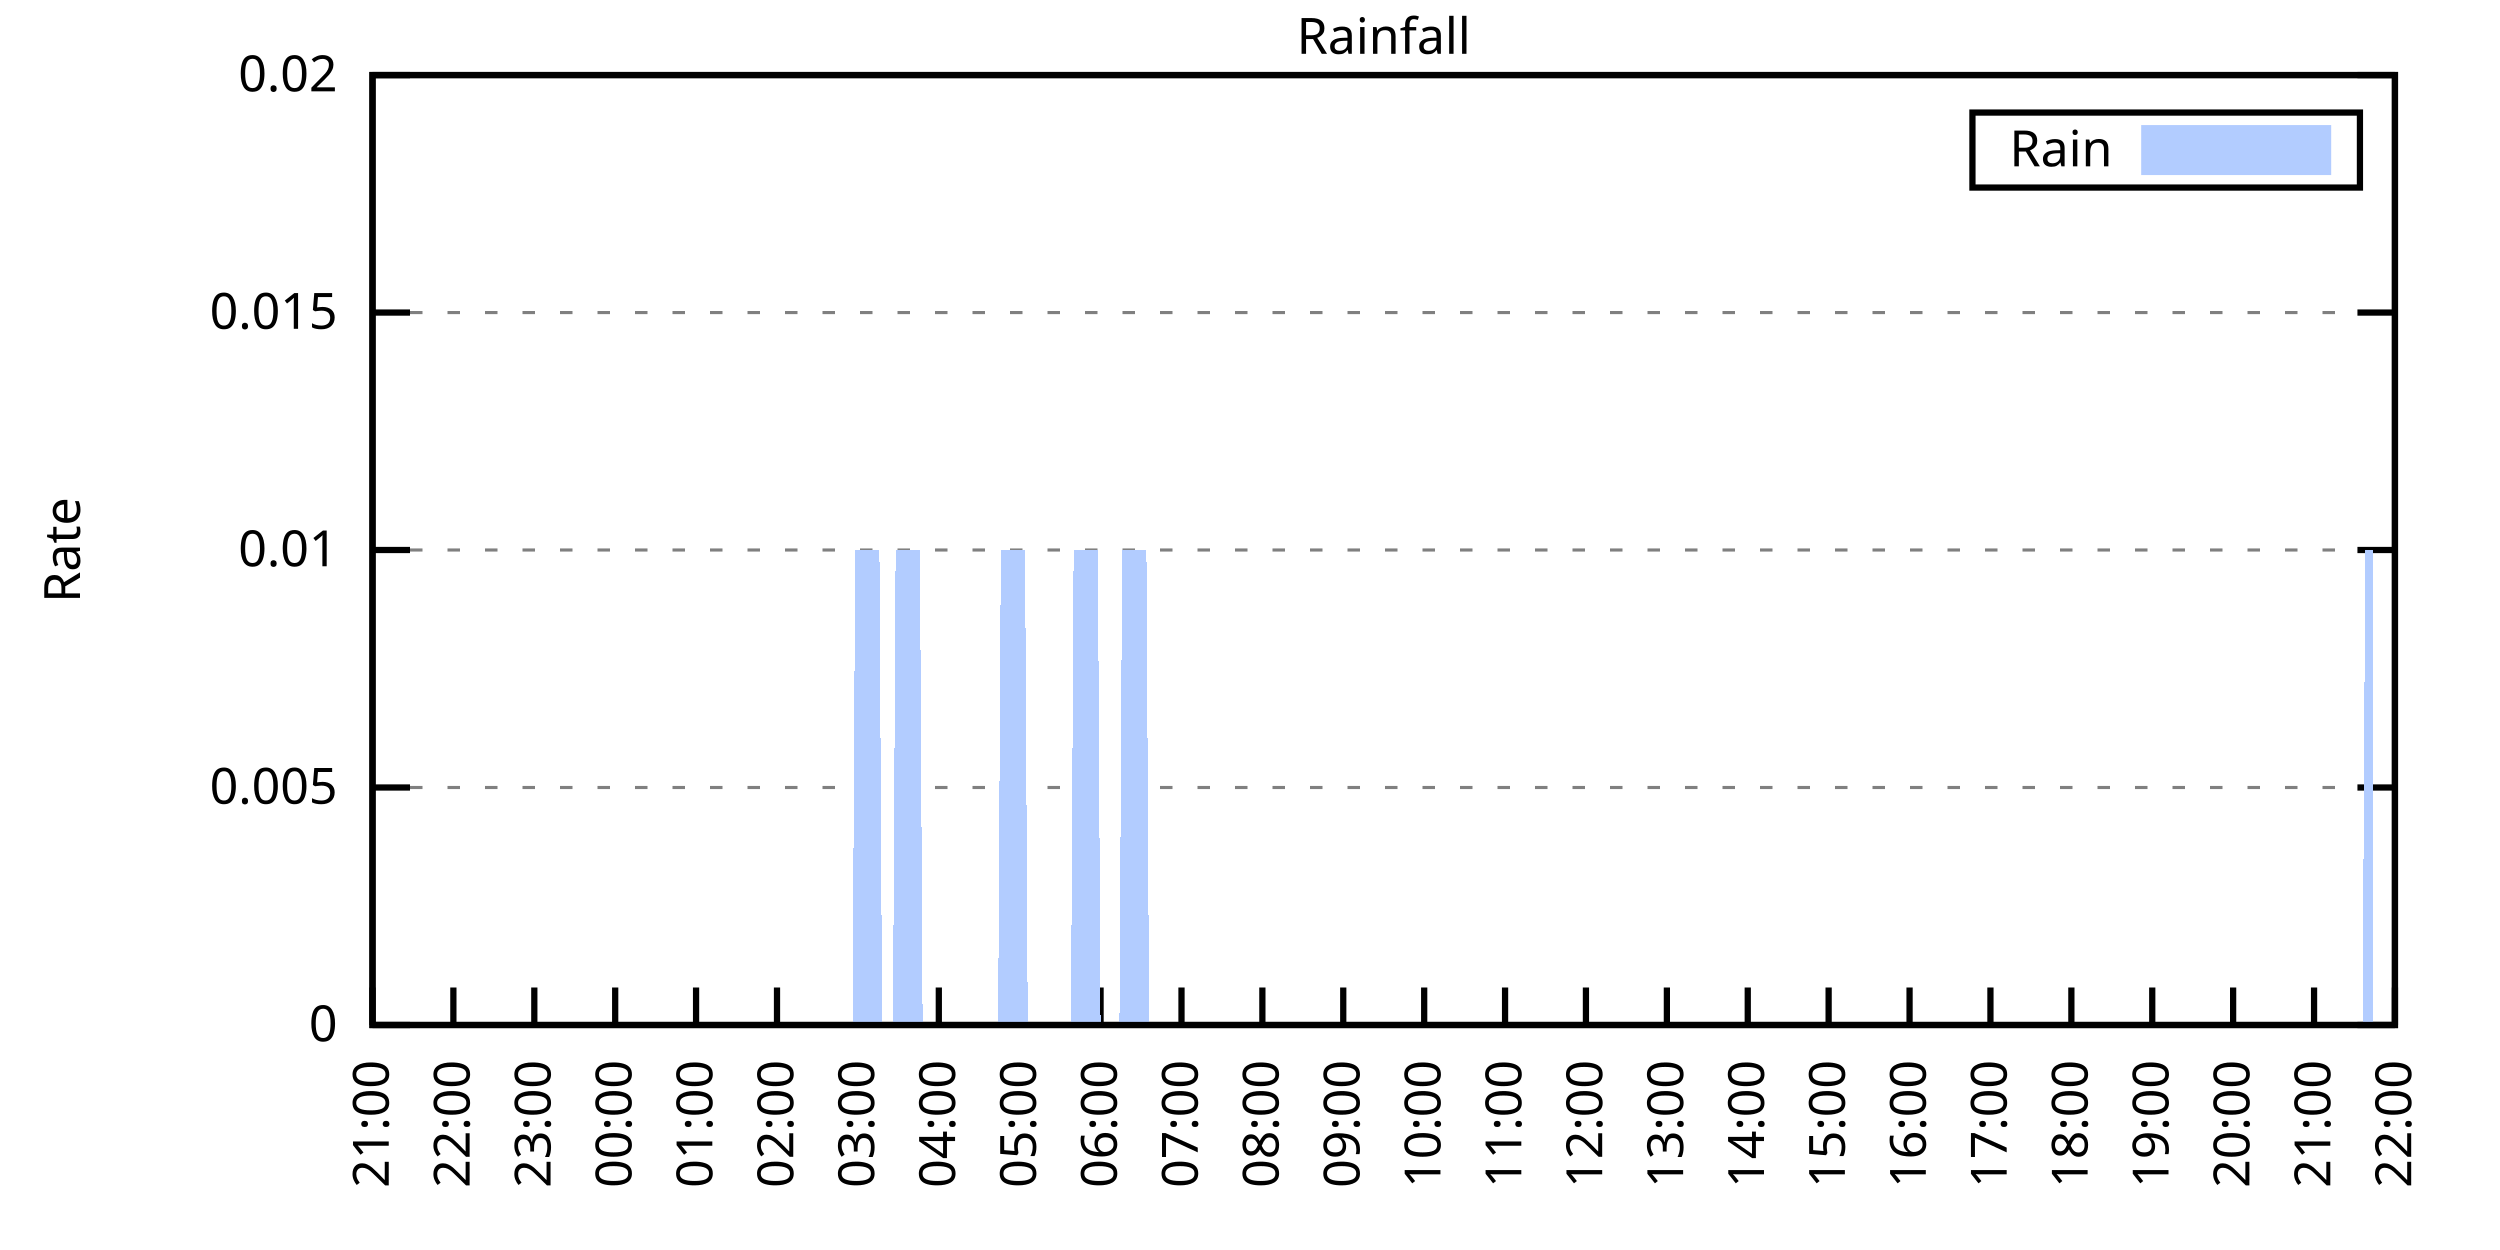
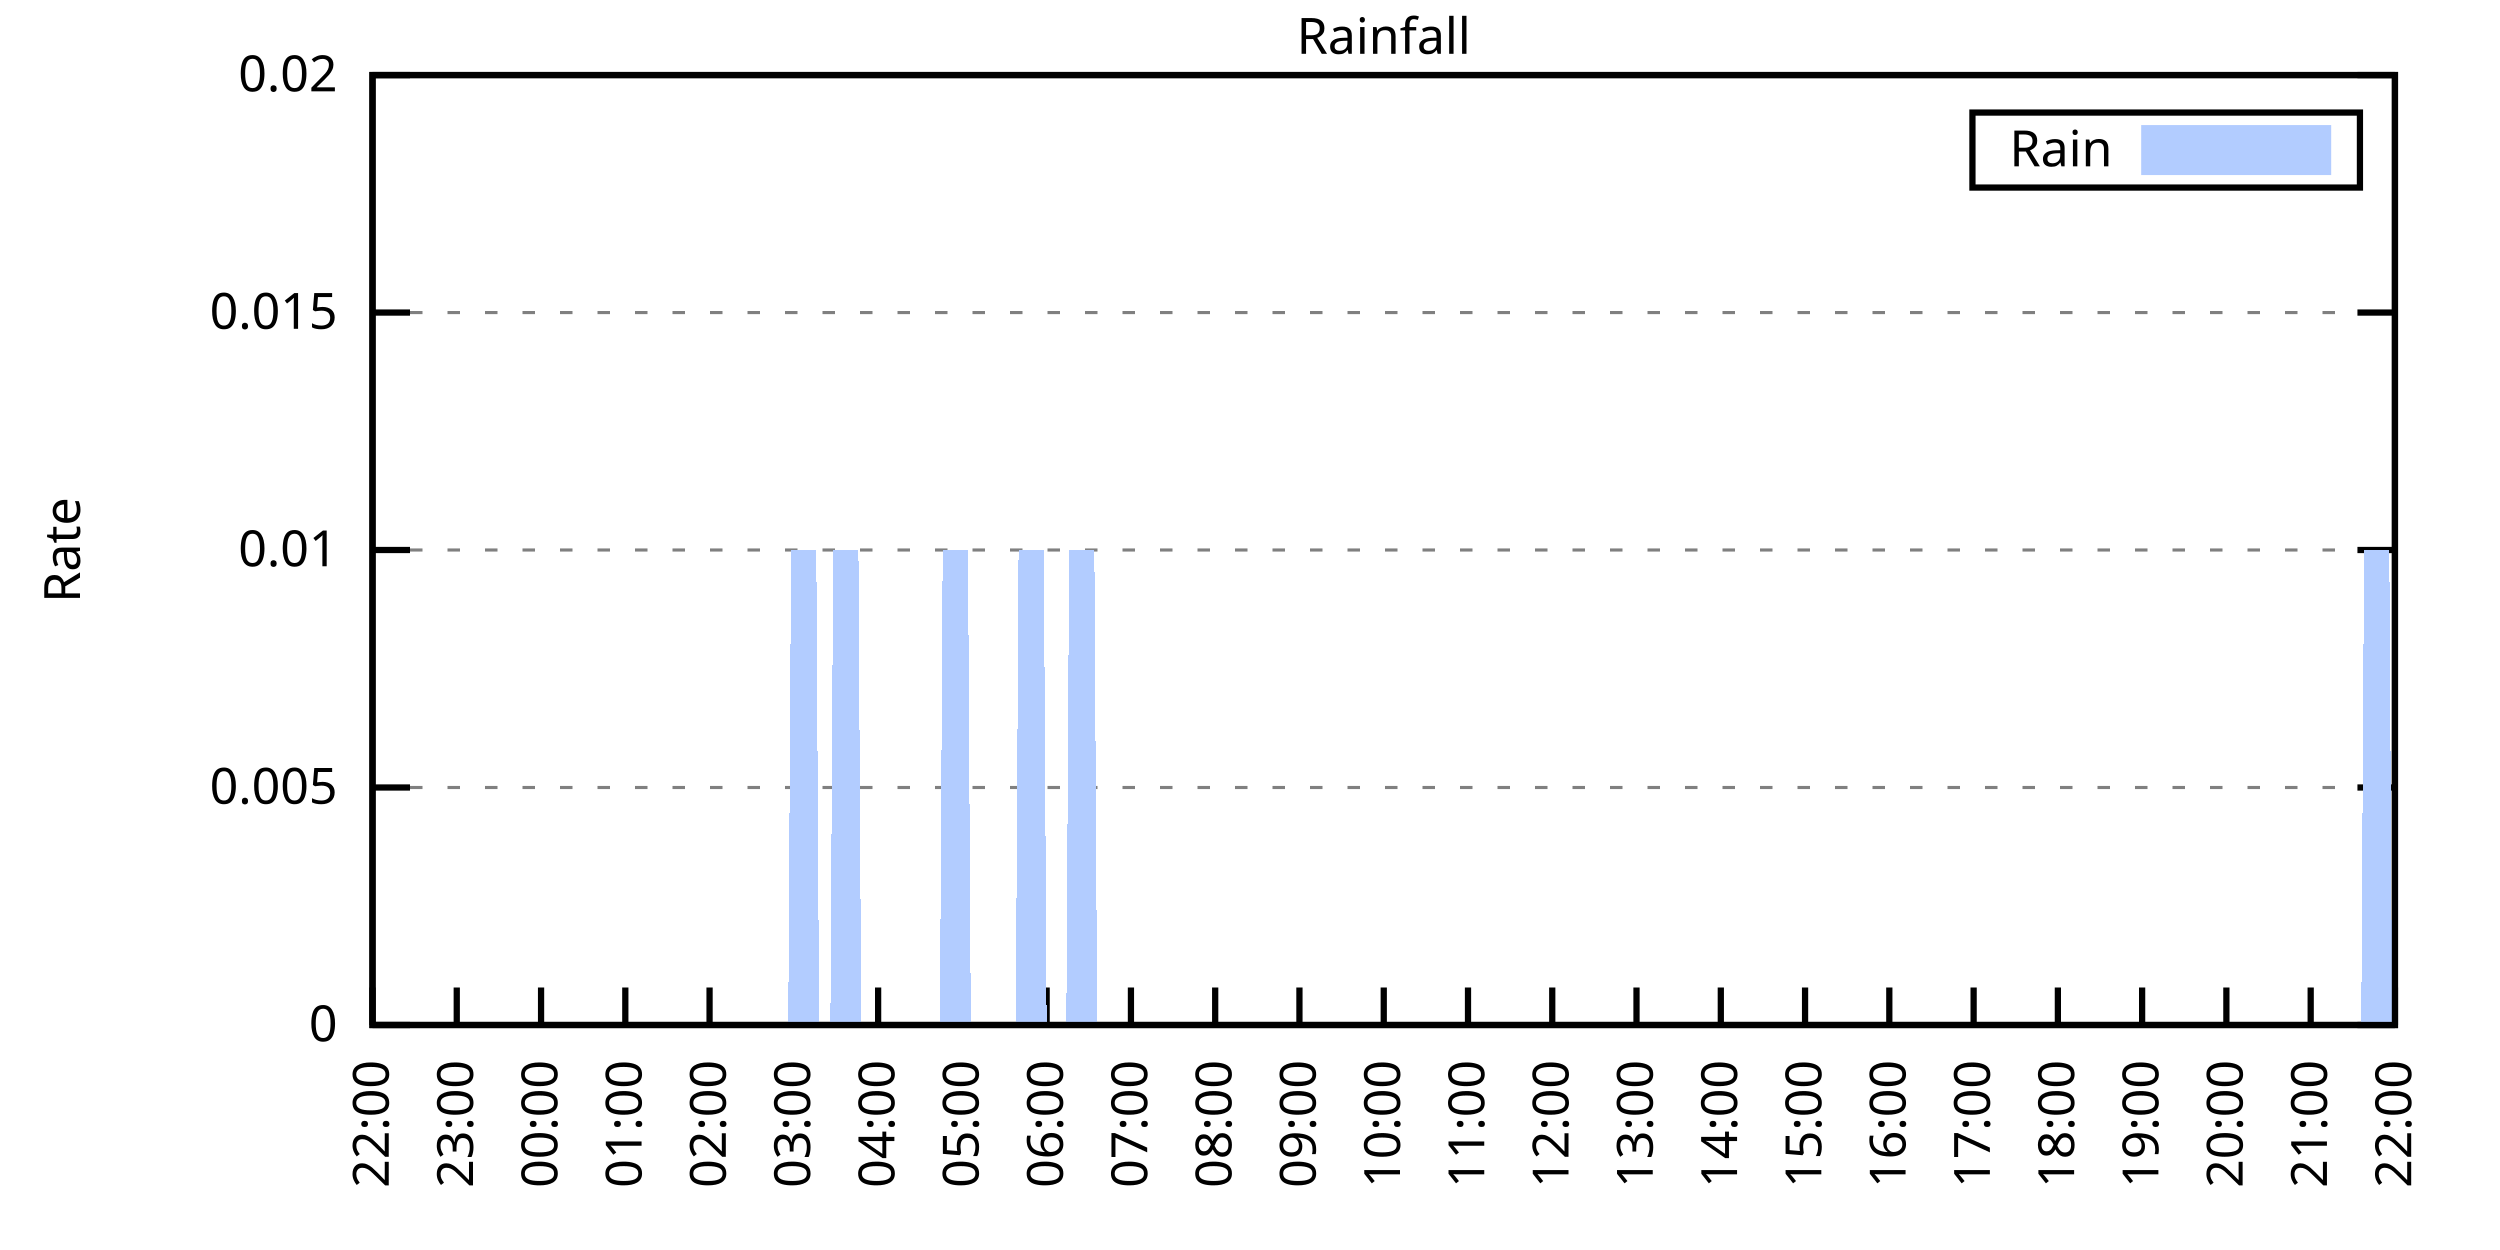
<svg xmlns="http://www.w3.org/2000/svg" xmlns:xlink="http://www.w3.org/1999/xlink" width="400" height="200" viewBox="0 0 400 200">
  <g id="gnuplot_canvas">
    <rect x="0" y="0" width="400" height="200" fill="none" />
    <defs>
      <circle id="gpDot" r="0.5" stroke-width="0.5" stroke="currentColor" />
      <path id="gpPt0" stroke-width="0.333" stroke="currentColor" d="M-1,0 h2 M0,-1 v2" />
      <path id="gpPt1" stroke-width="0.333" stroke="currentColor" d="M-1,-1 L1,1 M1,-1 L-1,1" />
      <path id="gpPt2" stroke-width="0.333" stroke="currentColor" d="M-1,0 L1,0 M0,-1 L0,1 M-1,-1 L1,1 M-1,1 L1,-1" />
      <rect id="gpPt3" stroke-width="0.333" stroke="currentColor" x="-1" y="-1" width="2" height="2" />
      <rect id="gpPt4" stroke-width="0.333" stroke="currentColor" fill="currentColor" x="-1" y="-1" width="2" height="2" />
      <circle id="gpPt5" stroke-width="0.333" stroke="currentColor" cx="0" cy="0" r="1" />
      <use xlink:href="#gpPt5" id="gpPt6" fill="currentColor" stroke="none" />
      <path id="gpPt7" stroke-width="0.333" stroke="currentColor" d="M0,-1.33 L-1.33,0.67 L1.33,0.67 z" />
      <use xlink:href="#gpPt7" id="gpPt8" fill="currentColor" stroke="none" />
      <use xlink:href="#gpPt7" id="gpPt9" stroke="currentColor" transform="rotate(180)" />
      <use xlink:href="#gpPt9" id="gpPt10" fill="currentColor" stroke="none" />
      <use xlink:href="#gpPt3" id="gpPt11" stroke="currentColor" transform="rotate(45)" />
      <use xlink:href="#gpPt11" id="gpPt12" fill="currentColor" stroke="none" />
      <path id="gpPt13" stroke-width="0.333" stroke="currentColor" d="M0,1.330 L1.265,0.411 L0.782,-1.067 L-0.782,-1.076 L-1.265,0.411 z" />
      <use xlink:href="#gpPt13" id="gpPt14" fill="currentColor" stroke="none" />
      <filter id="textbox" filterUnits="objectBoundingBox" x="0" y="0" height="1" width="1">
        <feFlood flood-color="white" flood-opacity="1" result="bgnd" />
        <feComposite in="SourceGraphic" in2="bgnd" operator="atop" />
      </filter>
      <filter id="greybox" filterUnits="objectBoundingBox" x="0" y="0" height="1" width="1">
        <feFlood flood-color="lightgrey" flood-opacity="1" result="grey" />
        <feComposite in="SourceGraphic" in2="grey" operator="atop" />
      </filter>
    </defs>
    <g fill="none" color="white" stroke="currentColor" stroke-width="1.00" stroke-linecap="butt" stroke-linejoin="miter">
</g>
    <g fill="none" color="black" stroke="currentColor" stroke-width="1.00" stroke-linecap="butt" stroke-linejoin="miter">
      <g stroke="none" shape-rendering="crispEdges">
        <polygon fill="rgb(255, 255, 255)" points="59.60,164.00 383.18,164.00 383.18,12.02 59.60,12.02 " />
      </g>
    </g>
    <g fill="none" color="black" stroke="currentColor" stroke-width="1.00" stroke-linecap="butt" stroke-linejoin="miter">
</g>
    <g fill="none" color="black" stroke="black" stroke-width="0.50" stroke-linecap="butt" stroke-linejoin="miter">
</g>
    <g fill="none" color="gray" stroke="currentColor" stroke-width="0.50" stroke-linecap="butt" stroke-linejoin="miter">
      <path stroke="gray" stroke-dasharray="2,4" class="gridline" d="M59.60,164.00 L383.19,164.00  " />
    </g>
    <g fill="none" color="gray" stroke="gray" stroke-width="1.00" stroke-linecap="butt" stroke-linejoin="miter">
</g>
    <g fill="none" color="black" stroke="currentColor" stroke-width="1.00" stroke-linecap="butt" stroke-linejoin="miter">
      <path stroke="black" d="M59.60,164.00 L65.60,164.00 M383.19,164.00 L377.19,164.00  " />
      <g transform="translate(54.00,166.60)" stroke="none" fill="black" font-family="Sans" font-size="8.00" text-anchor="end">
        <text>
          <tspan font-family="Sans"> 0</tspan>
        </text>
      </g>
    </g>
    <g fill="none" color="black" stroke="currentColor" stroke-width="1.00" stroke-linecap="butt" stroke-linejoin="miter">
</g>
    <g fill="none" color="black" stroke="black" stroke-width="0.50" stroke-linecap="butt" stroke-linejoin="miter">
</g>
    <g fill="none" color="gray" stroke="currentColor" stroke-width="0.50" stroke-linecap="butt" stroke-linejoin="miter">
      <path stroke="gray" stroke-dasharray="2,4" class="gridline" d="M59.60,126.00 L383.19,126.00  " />
    </g>
    <g fill="none" color="gray" stroke="gray" stroke-width="1.00" stroke-linecap="butt" stroke-linejoin="miter">
</g>
    <g fill="none" color="black" stroke="currentColor" stroke-width="1.00" stroke-linecap="butt" stroke-linejoin="miter">
      <path stroke="black" d="M59.60,126.00 L65.60,126.00 M383.19,126.00 L377.19,126.00  " />
      <g transform="translate(54.00,128.60)" stroke="none" fill="black" font-family="Sans" font-size="8.00" text-anchor="end">
        <text>
          <tspan font-family="Sans"> 0.005</tspan>
        </text>
      </g>
    </g>
    <g fill="none" color="black" stroke="currentColor" stroke-width="1.00" stroke-linecap="butt" stroke-linejoin="miter">
</g>
    <g fill="none" color="black" stroke="black" stroke-width="0.50" stroke-linecap="butt" stroke-linejoin="miter">
</g>
    <g fill="none" color="gray" stroke="currentColor" stroke-width="0.50" stroke-linecap="butt" stroke-linejoin="miter">
      <path stroke="gray" stroke-dasharray="2,4" class="gridline" d="M59.60,88.00 L383.19,88.00  " />
    </g>
    <g fill="none" color="gray" stroke="gray" stroke-width="1.00" stroke-linecap="butt" stroke-linejoin="miter">
</g>
    <g fill="none" color="black" stroke="currentColor" stroke-width="1.00" stroke-linecap="butt" stroke-linejoin="miter">
      <path stroke="black" d="M59.60,88.00 L65.60,88.00 M383.19,88.00 L377.19,88.00  " />
      <g transform="translate(54.00,90.60)" stroke="none" fill="black" font-family="Sans" font-size="8.00" text-anchor="end">
        <text>
          <tspan font-family="Sans"> 0.01</tspan>
        </text>
      </g>
    </g>
    <g fill="none" color="black" stroke="currentColor" stroke-width="1.00" stroke-linecap="butt" stroke-linejoin="miter">
</g>
    <g fill="none" color="black" stroke="black" stroke-width="0.50" stroke-linecap="butt" stroke-linejoin="miter">
</g>
    <g fill="none" color="gray" stroke="currentColor" stroke-width="0.50" stroke-linecap="butt" stroke-linejoin="miter">
      <path stroke="gray" stroke-dasharray="2,4" class="gridline" d="M59.60,50.01 L383.19,50.01  " />
    </g>
    <g fill="none" color="gray" stroke="gray" stroke-width="1.00" stroke-linecap="butt" stroke-linejoin="miter">
</g>
    <g fill="none" color="black" stroke="currentColor" stroke-width="1.00" stroke-linecap="butt" stroke-linejoin="miter">
      <path stroke="black" d="M59.60,50.01 L65.60,50.01 M383.19,50.01 L377.19,50.01  " />
      <g transform="translate(54.00,52.61)" stroke="none" fill="black" font-family="Sans" font-size="8.00" text-anchor="end">
        <text>
          <tspan font-family="Sans"> 0.015</tspan>
        </text>
      </g>
    </g>
    <g fill="none" color="black" stroke="currentColor" stroke-width="1.00" stroke-linecap="butt" stroke-linejoin="miter">
</g>
    <g fill="none" color="black" stroke="black" stroke-width="0.50" stroke-linecap="butt" stroke-linejoin="miter">
</g>
    <g fill="none" color="gray" stroke="currentColor" stroke-width="0.50" stroke-linecap="butt" stroke-linejoin="miter">
      <path stroke="gray" stroke-dasharray="2,4" class="gridline" d="M59.60,12.01 L383.19,12.01  " />
    </g>
    <g fill="none" color="gray" stroke="gray" stroke-width="1.00" stroke-linecap="butt" stroke-linejoin="miter">
</g>
    <g fill="none" color="black" stroke="currentColor" stroke-width="1.00" stroke-linecap="butt" stroke-linejoin="miter">
      <path stroke="black" d="M59.60,12.01 L65.60,12.01 M383.19,12.01 L377.19,12.01  " />
      <g transform="translate(54.00,14.61)" stroke="none" fill="black" font-family="Sans" font-size="8.00" text-anchor="end">
        <text>
          <tspan font-family="Sans"> 0.02</tspan>
        </text>
      </g>
    </g>
    <g fill="none" color="black" stroke="currentColor" stroke-width="1.00" stroke-linecap="butt" stroke-linejoin="miter">
      <path stroke="black" d="M59.60,164.00 L59.60,158.00  " />
      <g transform="translate(62.20,169.60) rotate(270.00)" stroke="none" fill="black" font-family="Sans" font-size="8.00" text-anchor="end">
        <text>
-           <tspan font-family="Sans">21:00</tspan>
-         </text>
-       </g>
-     </g>
-     <g fill="none" color="black" stroke="currentColor" stroke-width="1.00" stroke-linecap="butt" stroke-linejoin="miter">
-       <path stroke="black" d="M72.54,164.00 L72.54,158.00  " />
-       <g transform="translate(75.14,169.60) rotate(270.00)" stroke="none" fill="black" font-family="Sans" font-size="8.00" text-anchor="end">
-         <text>
          <tspan font-family="Sans">22:00</tspan>
        </text>
      </g>
    </g>
    <g fill="none" color="black" stroke="currentColor" stroke-width="1.00" stroke-linecap="butt" stroke-linejoin="miter">
-       <path stroke="black" d="M85.49,164.00 L85.49,158.00  " />
-       <g transform="translate(88.09,169.60) rotate(270.00)" stroke="none" fill="black" font-family="Sans" font-size="8.00" text-anchor="end">
+       <path stroke="black" d="M73.08,164.00 L73.08,158.00  " />
+       <g transform="translate(75.68,169.60) rotate(270.00)" stroke="none" fill="black" font-family="Sans" font-size="8.00" text-anchor="end">
        <text>
          <tspan font-family="Sans">23:00</tspan>
        </text>
      </g>
    </g>
    <g fill="none" color="black" stroke="currentColor" stroke-width="1.00" stroke-linecap="butt" stroke-linejoin="miter">
-       <path stroke="black" d="M98.43,164.00 L98.43,158.00  " />
-       <g transform="translate(101.03,169.60) rotate(270.00)" stroke="none" fill="black" font-family="Sans" font-size="8.00" text-anchor="end">
+       <path stroke="black" d="M86.57,164.00 L86.57,158.00  " />
+       <g transform="translate(89.17,169.60) rotate(270.00)" stroke="none" fill="black" font-family="Sans" font-size="8.00" text-anchor="end">
        <text>
          <tspan font-family="Sans">00:00</tspan>
        </text>
      </g>
    </g>
    <g fill="none" color="black" stroke="currentColor" stroke-width="1.00" stroke-linecap="butt" stroke-linejoin="miter">
-       <path stroke="black" d="M111.37,164.00 L111.37,158.00  " />
-       <g transform="translate(113.97,169.60) rotate(270.00)" stroke="none" fill="black" font-family="Sans" font-size="8.00" text-anchor="end">
+       <path stroke="black" d="M100.05,164.00 L100.05,158.00  " />
+       <g transform="translate(102.65,169.60) rotate(270.00)" stroke="none" fill="black" font-family="Sans" font-size="8.00" text-anchor="end">
        <text>
          <tspan font-family="Sans">01:00</tspan>
        </text>
      </g>
    </g>
    <g fill="none" color="black" stroke="currentColor" stroke-width="1.00" stroke-linecap="butt" stroke-linejoin="miter">
-       <path stroke="black" d="M124.32,164.00 L124.32,158.00  " />
-       <g transform="translate(126.92,169.60) rotate(270.00)" stroke="none" fill="black" font-family="Sans" font-size="8.00" text-anchor="end">
+       <path stroke="black" d="M113.53,164.00 L113.53,158.00  " />
+       <g transform="translate(116.13,169.60) rotate(270.00)" stroke="none" fill="black" font-family="Sans" font-size="8.00" text-anchor="end">
        <text>
          <tspan font-family="Sans">02:00</tspan>
        </text>
      </g>
    </g>
    <g fill="none" color="black" stroke="currentColor" stroke-width="1.00" stroke-linecap="butt" stroke-linejoin="miter">
-       <path stroke="black" d="M137.26,164.00 L137.26,158.00  " />
-       <g transform="translate(139.86,169.60) rotate(270.00)" stroke="none" fill="black" font-family="Sans" font-size="8.00" text-anchor="end">
+       <path stroke="black" d="M127.01,164.00 L127.01,158.00  " />
+       <g transform="translate(129.61,169.60) rotate(270.00)" stroke="none" fill="black" font-family="Sans" font-size="8.00" text-anchor="end">
        <text>
          <tspan font-family="Sans">03:00</tspan>
        </text>
      </g>
    </g>
    <g fill="none" color="black" stroke="currentColor" stroke-width="1.00" stroke-linecap="butt" stroke-linejoin="miter">
-       <path stroke="black" d="M150.21,164.00 L150.21,158.00  " />
-       <g transform="translate(152.81,169.60) rotate(270.00)" stroke="none" fill="black" font-family="Sans" font-size="8.00" text-anchor="end">
+       <path stroke="black" d="M140.50,164.00 L140.50,158.00  " />
+       <g transform="translate(143.10,169.60) rotate(270.00)" stroke="none" fill="black" font-family="Sans" font-size="8.00" text-anchor="end">
        <text>
          <tspan font-family="Sans">04:00</tspan>
        </text>
      </g>
    </g>
    <g fill="none" color="black" stroke="currentColor" stroke-width="1.00" stroke-linecap="butt" stroke-linejoin="miter">
-       <path stroke="black" d="M163.15,164.00 L163.15,158.00  " />
-       <g transform="translate(165.75,169.60) rotate(270.00)" stroke="none" fill="black" font-family="Sans" font-size="8.00" text-anchor="end">
+       <path stroke="black" d="M153.98,164.00 L153.98,158.00  " />
+       <g transform="translate(156.58,169.60) rotate(270.00)" stroke="none" fill="black" font-family="Sans" font-size="8.00" text-anchor="end">
        <text>
          <tspan font-family="Sans">05:00</tspan>
        </text>
      </g>
    </g>
    <g fill="none" color="black" stroke="currentColor" stroke-width="1.00" stroke-linecap="butt" stroke-linejoin="miter">
-       <path stroke="black" d="M176.09,164.00 L176.09,158.00  " />
-       <g transform="translate(178.69,169.60) rotate(270.00)" stroke="none" fill="black" font-family="Sans" font-size="8.00" text-anchor="end">
+       <path stroke="black" d="M167.46,164.00 L167.46,158.00  " />
+       <g transform="translate(170.06,169.60) rotate(270.00)" stroke="none" fill="black" font-family="Sans" font-size="8.00" text-anchor="end">
        <text>
          <tspan font-family="Sans">06:00</tspan>
        </text>
      </g>
    </g>
    <g fill="none" color="black" stroke="currentColor" stroke-width="1.00" stroke-linecap="butt" stroke-linejoin="miter">
-       <path stroke="black" d="M189.04,164.00 L189.04,158.00  " />
-       <g transform="translate(191.64,169.60) rotate(270.00)" stroke="none" fill="black" font-family="Sans" font-size="8.00" text-anchor="end">
+       <path stroke="black" d="M180.95,164.00 L180.95,158.00  " />
+       <g transform="translate(183.55,169.60) rotate(270.00)" stroke="none" fill="black" font-family="Sans" font-size="8.00" text-anchor="end">
        <text>
          <tspan font-family="Sans">07:00</tspan>
        </text>
      </g>
    </g>
    <g fill="none" color="black" stroke="currentColor" stroke-width="1.00" stroke-linecap="butt" stroke-linejoin="miter">
-       <path stroke="black" d="M201.98,164.00 L201.98,158.00  " />
-       <g transform="translate(204.58,169.60) rotate(270.00)" stroke="none" fill="black" font-family="Sans" font-size="8.00" text-anchor="end">
+       <path stroke="black" d="M194.43,164.00 L194.43,158.00  " />
+       <g transform="translate(197.03,169.60) rotate(270.00)" stroke="none" fill="black" font-family="Sans" font-size="8.00" text-anchor="end">
        <text>
          <tspan font-family="Sans">08:00</tspan>
        </text>
      </g>
    </g>
    <g fill="none" color="black" stroke="currentColor" stroke-width="1.00" stroke-linecap="butt" stroke-linejoin="miter">
-       <path stroke="black" d="M214.92,164.00 L214.92,158.00  " />
-       <g transform="translate(217.52,169.60) rotate(270.00)" stroke="none" fill="black" font-family="Sans" font-size="8.00" text-anchor="end">
+       <path stroke="black" d="M207.91,164.00 L207.91,158.00  " />
+       <g transform="translate(210.51,169.60) rotate(270.00)" stroke="none" fill="black" font-family="Sans" font-size="8.00" text-anchor="end">
        <text>
          <tspan font-family="Sans">09:00</tspan>
        </text>
      </g>
    </g>
    <g fill="none" color="black" stroke="currentColor" stroke-width="1.00" stroke-linecap="butt" stroke-linejoin="miter">
-       <path stroke="black" d="M227.87,164.00 L227.87,158.00  " />
-       <g transform="translate(230.47,169.60) rotate(270.00)" stroke="none" fill="black" font-family="Sans" font-size="8.00" text-anchor="end">
+       <path stroke="black" d="M221.40,164.00 L221.40,158.00  " />
+       <g transform="translate(224.00,169.60) rotate(270.00)" stroke="none" fill="black" font-family="Sans" font-size="8.00" text-anchor="end">
        <text>
          <tspan font-family="Sans">10:00</tspan>
        </text>
      </g>
    </g>
    <g fill="none" color="black" stroke="currentColor" stroke-width="1.00" stroke-linecap="butt" stroke-linejoin="miter">
-       <path stroke="black" d="M240.81,164.00 L240.81,158.00  " />
-       <g transform="translate(243.41,169.60) rotate(270.00)" stroke="none" fill="black" font-family="Sans" font-size="8.00" text-anchor="end">
+       <path stroke="black" d="M234.88,164.00 L234.88,158.00  " />
+       <g transform="translate(237.48,169.60) rotate(270.00)" stroke="none" fill="black" font-family="Sans" font-size="8.00" text-anchor="end">
        <text>
          <tspan font-family="Sans">11:00</tspan>
        </text>
      </g>
    </g>
    <g fill="none" color="black" stroke="currentColor" stroke-width="1.00" stroke-linecap="butt" stroke-linejoin="miter">
-       <path stroke="black" d="M253.75,164.00 L253.75,158.00  " />
-       <g transform="translate(256.35,169.60) rotate(270.00)" stroke="none" fill="black" font-family="Sans" font-size="8.00" text-anchor="end">
+       <path stroke="black" d="M248.36,164.00 L248.36,158.00  " />
+       <g transform="translate(250.96,169.60) rotate(270.00)" stroke="none" fill="black" font-family="Sans" font-size="8.00" text-anchor="end">
        <text>
          <tspan font-family="Sans">12:00</tspan>
        </text>
      </g>
    </g>
    <g fill="none" color="black" stroke="currentColor" stroke-width="1.00" stroke-linecap="butt" stroke-linejoin="miter">
-       <path stroke="black" d="M266.70,164.00 L266.70,158.00  " />
-       <g transform="translate(269.30,169.60) rotate(270.00)" stroke="none" fill="black" font-family="Sans" font-size="8.00" text-anchor="end">
+       <path stroke="black" d="M261.84,164.00 L261.84,158.00  " />
+       <g transform="translate(264.44,169.60) rotate(270.00)" stroke="none" fill="black" font-family="Sans" font-size="8.00" text-anchor="end">
        <text>
          <tspan font-family="Sans">13:00</tspan>
        </text>
      </g>
    </g>
    <g fill="none" color="black" stroke="currentColor" stroke-width="1.00" stroke-linecap="butt" stroke-linejoin="miter">
-       <path stroke="black" d="M279.64,164.00 L279.64,158.00  " />
-       <g transform="translate(282.24,169.60) rotate(270.00)" stroke="none" fill="black" font-family="Sans" font-size="8.00" text-anchor="end">
+       <path stroke="black" d="M275.33,164.00 L275.33,158.00  " />
+       <g transform="translate(277.93,169.60) rotate(270.00)" stroke="none" fill="black" font-family="Sans" font-size="8.00" text-anchor="end">
        <text>
          <tspan font-family="Sans">14:00</tspan>
        </text>
      </g>
    </g>
    <g fill="none" color="black" stroke="currentColor" stroke-width="1.00" stroke-linecap="butt" stroke-linejoin="miter">
-       <path stroke="black" d="M292.58,164.00 L292.58,158.00  " />
-       <g transform="translate(295.18,169.60) rotate(270.00)" stroke="none" fill="black" font-family="Sans" font-size="8.00" text-anchor="end">
+       <path stroke="black" d="M288.81,164.00 L288.81,158.00  " />
+       <g transform="translate(291.41,169.60) rotate(270.00)" stroke="none" fill="black" font-family="Sans" font-size="8.00" text-anchor="end">
        <text>
          <tspan font-family="Sans">15:00</tspan>
        </text>
      </g>
    </g>
    <g fill="none" color="black" stroke="currentColor" stroke-width="1.00" stroke-linecap="butt" stroke-linejoin="miter">
-       <path stroke="black" d="M305.53,164.00 L305.53,158.00  " />
-       <g transform="translate(308.13,169.60) rotate(270.00)" stroke="none" fill="black" font-family="Sans" font-size="8.00" text-anchor="end">
+       <path stroke="black" d="M302.29,164.00 L302.29,158.00  " />
+       <g transform="translate(304.89,169.60) rotate(270.00)" stroke="none" fill="black" font-family="Sans" font-size="8.00" text-anchor="end">
        <text>
          <tspan font-family="Sans">16:00</tspan>
        </text>
      </g>
    </g>
    <g fill="none" color="black" stroke="currentColor" stroke-width="1.00" stroke-linecap="butt" stroke-linejoin="miter">
-       <path stroke="black" d="M318.47,164.00 L318.47,158.00  " />
-       <g transform="translate(321.07,169.60) rotate(270.00)" stroke="none" fill="black" font-family="Sans" font-size="8.00" text-anchor="end">
+       <path stroke="black" d="M315.78,164.00 L315.78,158.00  " />
+       <g transform="translate(318.38,169.60) rotate(270.00)" stroke="none" fill="black" font-family="Sans" font-size="8.00" text-anchor="end">
        <text>
          <tspan font-family="Sans">17:00</tspan>
        </text>
      </g>
    </g>
    <g fill="none" color="black" stroke="currentColor" stroke-width="1.00" stroke-linecap="butt" stroke-linejoin="miter">
-       <path stroke="black" d="M331.42,164.00 L331.42,158.00  " />
-       <g transform="translate(334.02,169.60) rotate(270.00)" stroke="none" fill="black" font-family="Sans" font-size="8.00" text-anchor="end">
+       <path stroke="black" d="M329.26,164.00 L329.26,158.00  " />
+       <g transform="translate(331.86,169.60) rotate(270.00)" stroke="none" fill="black" font-family="Sans" font-size="8.00" text-anchor="end">
        <text>
          <tspan font-family="Sans">18:00</tspan>
        </text>
      </g>
    </g>
    <g fill="none" color="black" stroke="currentColor" stroke-width="1.00" stroke-linecap="butt" stroke-linejoin="miter">
-       <path stroke="black" d="M344.36,164.00 L344.36,158.00  " />
-       <g transform="translate(346.96,169.60) rotate(270.00)" stroke="none" fill="black" font-family="Sans" font-size="8.00" text-anchor="end">
+       <path stroke="black" d="M342.74,164.00 L342.74,158.00  " />
+       <g transform="translate(345.34,169.60) rotate(270.00)" stroke="none" fill="black" font-family="Sans" font-size="8.00" text-anchor="end">
        <text>
          <tspan font-family="Sans">19:00</tspan>
        </text>
      </g>
    </g>
    <g fill="none" color="black" stroke="currentColor" stroke-width="1.00" stroke-linecap="butt" stroke-linejoin="miter">
-       <path stroke="black" d="M357.30,164.00 L357.30,158.00  " />
-       <g transform="translate(359.90,169.60) rotate(270.00)" stroke="none" fill="black" font-family="Sans" font-size="8.00" text-anchor="end">
+       <path stroke="black" d="M356.22,164.00 L356.22,158.00  " />
+       <g transform="translate(358.82,169.60) rotate(270.00)" stroke="none" fill="black" font-family="Sans" font-size="8.00" text-anchor="end">
        <text>
          <tspan font-family="Sans">20:00</tspan>
        </text>
      </g>
    </g>
    <g fill="none" color="black" stroke="currentColor" stroke-width="1.00" stroke-linecap="butt" stroke-linejoin="miter">
-       <path stroke="black" d="M370.25,164.00 L370.25,158.00  " />
-       <g transform="translate(372.85,169.60) rotate(270.00)" stroke="none" fill="black" font-family="Sans" font-size="8.00" text-anchor="end">
+       <path stroke="black" d="M369.71,164.00 L369.71,158.00  " />
+       <g transform="translate(372.31,169.60) rotate(270.00)" stroke="none" fill="black" font-family="Sans" font-size="8.00" text-anchor="end">
        <text>
          <tspan font-family="Sans">21:00</tspan>
        </text>
      </g>
    </g>
    <g fill="none" color="black" stroke="currentColor" stroke-width="1.00" stroke-linecap="butt" stroke-linejoin="miter">
      <path stroke="black" d="M383.19,164.00 L383.19,158.00  " />
      <g transform="translate(385.79,169.60) rotate(270.00)" stroke="none" fill="black" font-family="Sans" font-size="8.00" text-anchor="end">
        <text>
          <tspan font-family="Sans">22:00</tspan>
        </text>
      </g>
    </g>
    <g fill="none" color="black" stroke="currentColor" stroke-width="1.00" stroke-linecap="butt" stroke-linejoin="miter">
</g>
    <g fill="none" color="black" stroke="currentColor" stroke-width="1.00" stroke-linecap="butt" stroke-linejoin="miter">
      <path stroke="black" d="M59.60,12.01 L59.60,164.00 L383.19,164.00 L383.19,12.01 L59.60,12.01 Z  " />
    </g>
    <g fill="none" color="black" stroke="currentColor" stroke-width="1.00" stroke-linecap="butt" stroke-linejoin="miter">
</g>
    <g fill="none" color="black" stroke="currentColor" stroke-width="1.00" stroke-linecap="butt" stroke-linejoin="miter">
      <path stroke="black" d="M315.59,30.01 L315.59,18.01 L377.59,18.01 L377.59,30.01 L315.59,30.01 Z  " />
    </g>
    <g id="Rainfall_plot_1">
      <g fill="none" color="white" stroke="black" stroke-width="2.00" stroke-linecap="butt" stroke-linejoin="miter">
</g>
      <g fill="none" color="black" stroke="currentColor" stroke-width="2.00" stroke-linecap="butt" stroke-linejoin="miter">
        <g transform="translate(337.99,26.61)" stroke="none" fill="black" font-family="Sans" font-size="8.00" text-anchor="end">
          <text>
            <tspan font-family="Sans">Rain</tspan>
          </text>
        </g>
      </g>
      <g fill="none" color="black" stroke="currentColor" stroke-width="2.00" stroke-linecap="butt" stroke-linejoin="miter">
        <g stroke="none" shape-rendering="crispEdges">
          <polygon fill="rgb(178, 204, 255)" points="343.59,27.01 371.99,27.01 371.99,21.01 343.59,21.01 " />
        </g>
        <path stroke="rgb(178, 204, 255)" d="M343.59,27.01 L371.99,27.01 L371.99,21.01 L343.59,21.01 L343.59,27.01 Z  " />
      </g>
      <g fill="none" color="black" stroke="currentColor" stroke-width="2.00" stroke-linecap="butt" stroke-linejoin="miter">
        <g stroke="none" shape-rendering="crispEdges">
-           <polygon fill="rgb(178, 204, 255)" points="69.52,164.00 69.95,164.00 70.39,164.00 70.82,164.00 71.25,164.00 71.68,164.00 72.11,164.00 72.54,164.00 72.98,164.00 73.41,164.00 73.84,164.00 74.27,164.00 74.70,164.00 75.13,164.00 75.56,164.00 76.00,164.00 76.43,164.00 76.86,164.00 77.29,164.00 77.72,164.00 78.15,164.00 78.58,164.00 79.02,164.00 79.45,164.00 79.88,164.00 80.31,164.00 80.74,164.00 81.17,164.00 81.60,164.00 82.04,164.00 82.47,164.00 82.90,164.00 83.33,164.00 83.76,164.00 84.19,164.00 84.62,164.00 85.06,164.00 85.49,164.00 85.92,164.00 86.35,164.00 86.78,164.00 87.21,164.00 87.64,164.00 88.08,164.00 88.51,164.00 88.94,164.00 89.37,164.00 89.80,164.00 90.23,164.00 90.66,164.00 91.10,164.00 91.53,164.00 91.96,164.00 92.39,164.00 92.82,164.00 93.25,164.00 93.68,164.00 94.12,164.00 94.55,164.00 94.98,164.00 95.41,164.00 95.84,164.00 96.27,164.00 96.70,164.00 97.14,164.00 97.57,164.00 98.00,164.00 98.43,164.00 98.86,164.00 99.29,164.00 99.73,164.00 100.16,164.00 100.59,164.00 101.02,164.00 101.45,164.00 101.88,164.00 102.31,164.00 102.75,164.00 103.18,164.00 103.61,164.00 104.04,164.00 104.47,164.00 104.90,164.00 105.33,164.00 105.77,164.00 106.20,164.00 106.63,164.00 107.06,164.00 107.49,164.00 107.92,164.00 108.35,164.00 108.79,164.00 109.22,164.00 109.65,164.00 110.08,164.00 110.51,164.00 110.94,164.00 111.37,164.00 111.81,164.00 112.24,164.00 112.67,164.00 113.10,164.00 113.53,164.00 113.96,164.00 114.39,164.00 114.83,164.00 115.26,164.00 115.69,164.00 116.12,164.00 116.55,164.00 116.98,164.00 117.41,164.00 117.85,164.00 118.28,164.00 118.71,164.00 119.14,164.00 119.57,164.00 120.00,164.00 120.43,164.00 120.87,164.00 121.30,164.00 121.73,164.00 122.16,164.00 122.59,164.00 123.02,164.00 123.46,164.00 123.89,164.00 124.32,164.00 124.75,164.00 125.18,164.00 125.61,164.00 126.04,164.00 126.48,164.00 126.91,164.00 127.34,164.00 127.77,164.00 128.20,164.00 128.63,164.00 129.06,164.00 129.50,164.00 129.93,164.00 130.36,164.00 130.79,164.00 131.22,164.00 131.65,164.00 132.08,164.00 132.52,164.00 132.95,164.00 133.38,164.00 133.81,164.00 134.24,164.00 134.67,164.00 135.10,164.00 135.54,164.00 135.97,164.00 136.40,164.00 136.83,88.00 137.26,88.00 137.69,88.00 138.12,88.00 138.56,88.00 138.99,88.00 139.42,88.00 139.85,88.00 140.28,88.00 140.71,88.00 141.14,164.00 141.58,164.00 142.01,164.00 142.44,164.00 142.87,164.00 143.30,88.00 143.73,88.00 144.16,88.00 144.60,88.00 145.03,88.00 145.46,88.00 145.89,88.00 146.32,88.00 146.75,88.00 147.19,88.00 147.62,164.00 148.05,164.00 148.48,164.00 148.91,164.00 149.34,164.00 149.77,164.00 150.21,164.00 150.64,164.00 151.07,164.00 151.50,164.00 151.93,164.00 152.36,164.00 152.79,164.00 153.23,164.00 153.66,164.00 154.09,164.00 154.52,164.00 154.95,164.00 155.38,164.00 155.81,164.00 156.25,164.00 156.68,164.00 157.11,164.00 157.54,164.00 157.97,164.00 158.40,164.00 158.83,164.00 159.27,164.00 159.70,164.00 160.13,88.00 160.56,88.00 160.99,88.00 161.42,88.00 161.85,88.00 162.29,88.00 162.72,88.00 163.15,88.00 163.58,88.00 164.01,88.00 164.44,164.00 164.87,164.00 165.31,164.00 165.74,164.00 166.17,164.00 166.60,164.00 167.03,164.00 167.46,164.00 167.89,164.00 168.33,164.00 168.76,164.00 169.19,164.00 169.62,164.00 170.05,164.00 170.48,164.00 170.91,164.00 171.35,164.00 171.78,88.00 172.21,88.00 172.64,88.00 173.07,88.00 173.50,88.00 173.94,88.00 174.37,88.00 174.80,88.00 175.23,88.00 175.66,88.00 176.09,164.00 176.52,164.00 176.96,164.00 177.39,164.00 177.82,164.00 178.25,164.00 178.68,164.00 179.11,164.00 179.54,88.00 179.98,88.00 180.41,88.00 180.84,88.00 181.27,88.00 181.70,88.00 182.13,88.00 182.56,88.00 183.00,88.00 183.43,88.00 183.86,164.00 184.29,164.00 184.72,164.00 185.15,164.00 185.58,164.00 186.02,164.00 186.45,164.00 186.88,164.00 187.31,164.00 187.74,164.00 188.17,164.00 188.60,164.00 189.04,164.00 189.47,164.00 189.90,164.00 190.33,164.00 190.76,164.00 191.19,164.00 191.62,164.00 192.06,164.00 192.49,164.00 192.92,164.00 193.35,164.00 193.78,164.00 194.21,164.00 194.64,164.00 195.08,164.00 195.51,164.00 195.94,164.00 196.37,164.00 196.80,164.00 197.23,164.00 197.67,164.00 198.10,164.00 198.53,164.00 198.96,164.00 199.39,164.00 199.82,164.00 200.25,164.00 200.69,164.00 201.12,164.00 201.55,164.00 201.98,164.00 202.41,164.00 202.84,164.00 203.27,164.00 203.71,164.00 204.14,164.00 204.57,164.00 205.00,164.00 205.43,164.00 205.86,164.00 206.29,164.00 206.73,164.00 207.16,164.00 207.59,164.00 208.02,164.00 208.45,164.00 208.88,164.00 209.31,164.00 209.75,164.00 210.18,164.00 210.61,164.00 211.04,164.00 211.47,164.00 211.90,164.00 212.33,164.00 212.77,164.00 213.20,164.00 213.63,164.00 214.06,164.00 214.49,164.00 214.92,164.00 215.35,164.00 215.79,164.00 216.22,164.00 216.65,164.00 217.08,164.00 217.51,164.00 217.94,164.00 218.37,164.00 218.81,164.00 219.24,164.00 219.67,164.00 220.10,164.00 220.53,164.00 220.96,164.00 221.40,164.00 221.83,164.00 222.26,164.00 222.69,164.00 223.12,164.00 223.55,164.00 223.98,164.00 224.42,164.00 224.85,164.00 225.28,164.00 225.71,164.00 226.14,164.00 226.57,164.00 227.00,164.00 227.44,164.00 227.87,164.00 228.30,164.00 228.73,164.00 229.16,164.00 229.59,164.00 230.02,164.00 230.46,164.00 230.89,164.00 231.32,164.00 231.75,164.00 232.18,164.00 232.61,164.00 233.04,164.00 233.48,164.00 233.91,164.00 234.34,164.00 234.77,164.00 235.20,164.00 235.63,164.00 236.06,164.00 236.50,164.00 236.93,164.00 237.36,164.00 237.79,164.00 238.22,164.00 238.65,164.00 239.08,164.00 239.52,164.00 239.95,164.00 240.38,164.00 240.81,164.00 241.24,164.00 241.67,164.00 242.10,164.00 242.54,164.00 242.97,164.00 243.40,164.00 243.83,164.00 244.26,164.00 244.69,164.00 245.12,164.00 245.56,164.00 245.99,164.00 246.42,164.00 246.85,164.00 247.28,164.00 247.71,164.00 248.15,164.00 248.58,164.00 249.01,164.00 249.44,164.00 249.87,164.00 250.30,164.00 250.73,164.00 251.17,164.00 251.60,164.00 252.03,164.00 252.46,164.00 252.89,164.00 253.32,164.00 253.75,164.00 254.19,164.00 254.62,164.00 255.05,164.00 255.48,164.00 255.91,164.00 256.34,164.00 256.77,164.00 257.21,164.00 257.64,164.00 258.07,164.00 258.50,164.00 258.93,164.00 259.36,164.00 259.79,164.00 260.23,164.00 260.66,164.00 261.09,164.00 261.52,164.00 261.95,164.00 262.38,164.00 262.81,164.00 263.25,164.00 263.68,164.00 264.11,164.00 264.54,164.00 264.97,164.00 265.40,164.00 265.83,164.00 266.27,164.00 266.70,164.00 267.13,164.00 267.56,164.00 267.99,164.00 268.42,164.00 268.85,164.00 269.29,164.00 269.72,164.00 270.15,164.00 270.58,164.00 271.01,164.00 271.44,164.00 271.88,164.00 272.31,164.00 272.74,164.00 273.17,164.00 273.60,164.00 274.03,164.00 274.46,164.00 274.90,164.00 275.33,164.00 275.76,164.00 276.19,164.00 276.62,164.00 277.05,164.00 277.48,164.00 277.92,164.00 278.35,164.00 278.78,164.00 279.21,164.00 279.64,164.00 280.07,164.00 280.50,164.00 280.94,164.00 281.37,164.00 281.80,164.00 282.23,164.00 282.66,164.00 283.09,164.00 283.52,164.00 283.96,164.00 284.39,164.00 284.82,164.00 285.25,164.00 285.68,164.00 286.11,164.00 286.54,164.00 286.98,164.00 287.41,164.00 287.84,164.00 288.27,164.00 288.70,164.00 289.13,164.00 289.56,164.00 290.00,164.00 290.43,164.00 290.86,164.00 291.29,164.00 291.72,164.00 292.15,164.00 292.58,164.00 293.02,164.00 293.45,164.00 293.88,164.00 294.31,164.00 294.74,164.00 295.17,164.00 295.60,164.00 296.04,164.00 296.47,164.00 296.90,164.00 297.33,164.00 297.76,164.00 298.19,164.00 298.63,164.00 299.06,164.00 299.49,164.00 299.92,164.00 300.35,164.00 300.78,164.00 301.21,164.00 301.65,164.00 302.08,164.00 302.51,164.00 302.94,164.00 303.37,164.00 303.80,164.00 304.23,164.00 304.67,164.00 305.10,164.00 305.53,164.00 305.96,164.00 306.39,164.00 306.82,164.00 307.25,164.00 307.69,164.00 308.12,164.00 308.55,164.00 308.98,164.00 309.41,164.00 309.84,164.00 310.27,164.00 310.71,164.00 311.14,164.00 311.57,164.00 312.00,164.00 312.43,164.00 312.86,164.00 313.29,164.00 313.73,164.00 314.16,164.00 314.59,164.00 315.02,164.00 315.45,164.00 315.88,164.00 316.31,164.00 316.75,164.00 317.18,164.00 317.61,164.00 318.04,164.00 318.47,164.00 318.90,164.00 319.33,164.00 319.77,164.00 320.20,164.00 320.63,164.00 321.06,164.00 321.49,164.00 321.92,164.00 322.36,164.00 322.79,164.00 323.22,164.00 323.65,164.00 324.08,164.00 324.51,164.00 324.94,164.00 325.38,164.00 325.81,164.00 326.24,164.00 326.67,164.00 327.10,164.00 327.53,164.00 327.96,164.00 328.40,164.00 328.83,164.00 329.26,164.00 329.69,164.00 330.12,164.00 330.55,164.00 330.98,164.00 331.42,164.00 331.85,164.00 332.28,164.00 332.71,164.00 333.14,164.00 333.57,164.00 334.00,164.00 334.44,164.00 334.87,164.00 335.30,164.00 335.73,164.00 336.16,164.00 336.59,164.00 337.02,164.00 337.46,164.00 337.89,164.00 338.32,164.00 338.75,164.00 339.18,164.00 339.61,164.00 340.04,164.00 340.48,164.00 340.91,164.00 341.34,164.00 341.77,164.00 342.20,164.00 342.63,164.00 343.06,164.00 343.50,164.00 343.93,164.00 344.36,164.00 344.79,164.00 345.22,164.00 345.65,164.00 346.09,164.00 346.52,164.00 346.95,164.00 347.38,164.00 347.81,164.00 348.24,164.00 348.67,164.00 349.11,164.00 349.54,164.00 349.97,164.00 350.40,164.00 350.83,164.00 351.26,164.00 351.69,164.00 352.13,164.00 352.56,164.00 352.99,164.00 353.42,164.00 353.85,164.00 354.28,164.00 354.71,164.00 355.15,164.00 355.58,164.00 356.01,164.00 356.44,164.00 356.87,164.00 357.30,164.00 357.73,164.00 358.17,164.00 358.60,164.00 359.03,164.00 359.46,164.00 359.89,164.00 360.32,164.00 360.75,164.00 361.19,164.00 361.62,164.00 362.05,164.00 362.48,164.00 362.91,164.00 363.34,164.00 363.77,164.00 364.21,164.00 364.64,164.00 365.07,164.00 365.50,164.00 365.93,164.00 366.36,164.00 366.79,164.00 367.23,164.00 367.66,164.00 368.09,164.00 368.52,164.00 368.95,164.00 369.38,164.00 369.81,164.00 370.25,164.00 370.68,164.00 371.11,164.00 371.54,164.00 371.97,164.00 372.40,164.00 372.84,164.00 373.27,164.00 373.70,164.00 374.13,164.00 374.56,164.00 374.99,164.00 375.42,164.00 375.86,164.00 376.29,164.00 376.72,164.00 377.15,164.00 377.58,164.00 378.01,164.00 378.44,88.00 378.88,88.00 379.31,88.00 379.74,88.00 379.74,164.00 69.52,164.00 " />
+           <polygon fill="rgb(178, 204, 255)" points="60.05,164.00 60.50,164.00 60.95,164.00 61.40,164.00 61.85,164.00 62.30,164.00 62.75,164.00 63.20,164.00 63.64,164.00 64.09,164.00 64.54,164.00 64.99,164.00 65.44,164.00 65.89,164.00 66.34,164.00 66.79,164.00 67.24,164.00 67.69,164.00 68.14,164.00 68.59,164.00 69.04,164.00 69.49,164.00 69.94,164.00 70.39,164.00 70.84,164.00 71.29,164.00 71.73,164.00 72.18,164.00 72.63,164.00 73.08,164.00 73.53,164.00 73.98,164.00 74.43,164.00 74.88,164.00 75.33,164.00 75.78,164.00 76.23,164.00 76.68,164.00 77.13,164.00 77.58,164.00 78.03,164.00 78.48,164.00 78.93,164.00 79.37,164.00 79.82,164.00 80.27,164.00 80.72,164.00 81.17,164.00 81.62,164.00 82.07,164.00 82.52,164.00 82.97,164.00 83.42,164.00 83.87,164.00 84.32,164.00 84.77,164.00 85.22,164.00 85.67,164.00 86.12,164.00 86.57,164.00 87.02,164.00 87.46,164.00 87.91,164.00 88.36,164.00 88.81,164.00 89.26,164.00 89.71,164.00 90.16,164.00 90.61,164.00 91.06,164.00 91.51,164.00 91.96,164.00 92.41,164.00 92.86,164.00 93.31,164.00 93.76,164.00 94.21,164.00 94.66,164.00 95.11,164.00 95.55,164.00 96.00,164.00 96.45,164.00 96.90,164.00 97.35,164.00 97.80,164.00 98.25,164.00 98.70,164.00 99.15,164.00 99.60,164.00 100.05,164.00 100.50,164.00 100.95,164.00 101.40,164.00 101.85,164.00 102.30,164.00 102.75,164.00 103.19,164.00 103.64,164.00 104.09,164.00 104.54,164.00 104.99,164.00 105.44,164.00 105.89,164.00 106.34,164.00 106.79,164.00 107.24,164.00 107.69,164.00 108.14,164.00 108.59,164.00 109.04,164.00 109.49,164.00 109.94,164.00 110.39,164.00 110.84,164.00 111.28,164.00 111.73,164.00 112.18,164.00 112.63,164.00 113.08,164.00 113.53,164.00 113.98,164.00 114.43,164.00 114.88,164.00 115.33,164.00 115.78,164.00 116.23,164.00 116.68,164.00 117.13,164.00 117.58,164.00 118.03,164.00 118.48,164.00 118.92,164.00 119.37,164.00 119.82,164.00 120.27,164.00 120.72,164.00 121.17,164.00 121.62,164.00 122.07,164.00 122.52,164.00 122.97,164.00 123.42,164.00 123.87,164.00 124.32,164.00 124.77,164.00 125.22,164.00 125.67,164.00 126.12,164.00 126.57,88.00 127.01,88.00 127.46,88.00 127.91,88.00 128.36,88.00 128.81,88.00 129.26,88.00 129.71,88.00 130.16,88.00 130.61,88.00 131.06,164.00 131.51,164.00 131.96,164.00 132.41,164.00 132.86,164.00 133.31,88.00 133.76,88.00 134.21,88.00 134.65,88.00 135.10,88.00 135.55,88.00 136.00,88.00 136.45,88.00 136.90,88.00 137.35,88.00 137.80,164.00 138.25,164.00 138.70,164.00 139.15,164.00 139.60,164.00 140.05,164.00 140.50,164.00 140.95,164.00 141.40,164.00 141.85,164.00 142.30,164.00 142.74,164.00 143.19,164.00 143.64,164.00 144.09,164.00 144.54,164.00 144.99,164.00 145.44,164.00 145.89,164.00 146.34,164.00 146.79,164.00 147.24,164.00 147.69,164.00 148.14,164.00 148.59,164.00 149.04,164.00 149.49,164.00 149.94,164.00 150.38,164.00 150.83,88.00 151.28,88.00 151.73,88.00 152.18,88.00 152.63,88.00 153.08,88.00 153.53,88.00 153.98,88.00 154.43,88.00 154.88,88.00 155.33,164.00 155.78,164.00 156.23,164.00 156.68,164.00 157.13,164.00 157.58,164.00 158.03,164.00 158.47,164.00 158.92,164.00 159.37,164.00 159.82,164.00 160.27,164.00 160.72,164.00 161.17,164.00 161.62,164.00 162.07,164.00 162.52,164.00 162.97,88.00 163.42,88.00 163.87,88.00 164.32,88.00 164.77,88.00 165.22,88.00 165.67,88.00 166.12,88.00 166.56,88.00 167.01,88.00 167.46,164.00 167.91,164.00 168.36,164.00 168.81,164.00 169.26,164.00 169.71,164.00 170.16,164.00 170.61,164.00 171.06,88.00 171.51,88.00 171.96,88.00 172.41,88.00 172.86,88.00 173.31,88.00 173.76,88.00 174.20,88.00 174.65,88.00 175.10,88.00 175.55,164.00 176.00,164.00 176.45,164.00 176.90,164.00 177.35,164.00 177.80,164.00 178.25,164.00 178.70,164.00 179.15,164.00 179.60,164.00 180.05,164.00 180.50,164.00 180.95,164.00 181.40,164.00 181.85,164.00 182.29,164.00 182.74,164.00 183.19,164.00 183.64,164.00 184.09,164.00 184.54,164.00 184.99,164.00 185.44,164.00 185.89,164.00 186.34,164.00 186.79,164.00 187.24,164.00 187.69,164.00 188.14,164.00 188.59,164.00 189.04,164.00 189.49,164.00 189.93,164.00 190.38,164.00 190.83,164.00 191.28,164.00 191.73,164.00 192.18,164.00 192.63,164.00 193.08,164.00 193.53,164.00 193.98,164.00 194.43,164.00 194.88,164.00 195.33,164.00 195.78,164.00 196.23,164.00 196.68,164.00 197.13,164.00 197.58,164.00 198.02,164.00 198.47,164.00 198.92,164.00 199.37,164.00 199.82,164.00 200.27,164.00 200.72,164.00 201.17,164.00 201.62,164.00 202.07,164.00 202.52,164.00 202.97,164.00 203.42,164.00 203.87,164.00 204.32,164.00 204.77,164.00 205.22,164.00 205.66,164.00 206.11,164.00 206.56,164.00 207.01,164.00 207.46,164.00 207.91,164.00 208.36,164.00 208.81,164.00 209.26,164.00 209.71,164.00 210.16,164.00 210.61,164.00 211.06,164.00 211.51,164.00 211.96,164.00 212.41,164.00 212.86,164.00 213.31,164.00 213.75,164.00 214.20,164.00 214.65,164.00 215.10,164.00 215.55,164.00 216.00,164.00 216.45,164.00 216.90,164.00 217.35,164.00 217.80,164.00 218.25,164.00 218.70,164.00 219.15,164.00 219.60,164.00 220.05,164.00 220.50,164.00 220.95,164.00 221.40,164.00 221.84,164.00 222.29,164.00 222.74,164.00 223.19,164.00 223.64,164.00 224.09,164.00 224.54,164.00 224.99,164.00 225.44,164.00 225.89,164.00 226.34,164.00 226.79,164.00 227.24,164.00 227.69,164.00 228.14,164.00 228.59,164.00 229.04,164.00 229.48,164.00 229.93,164.00 230.38,164.00 230.83,164.00 231.28,164.00 231.73,164.00 232.18,164.00 232.63,164.00 233.08,164.00 233.53,164.00 233.98,164.00 234.43,164.00 234.88,164.00 235.33,164.00 235.78,164.00 236.23,164.00 236.68,164.00 237.13,164.00 237.57,164.00 238.02,164.00 238.47,164.00 238.92,164.00 239.37,164.00 239.82,164.00 240.27,164.00 240.72,164.00 241.17,164.00 241.62,164.00 242.07,164.00 242.52,164.00 242.97,164.00 243.42,164.00 243.87,164.00 244.32,164.00 244.77,164.00 245.21,164.00 245.66,164.00 246.11,164.00 246.56,164.00 247.01,164.00 247.46,164.00 247.91,164.00 248.36,164.00 248.81,164.00 249.26,164.00 249.71,164.00 250.16,164.00 250.61,164.00 251.06,164.00 251.51,164.00 251.96,164.00 252.41,164.00 252.86,164.00 253.30,164.00 253.75,164.00 254.20,164.00 254.65,164.00 255.10,164.00 255.55,164.00 256.00,164.00 256.45,164.00 256.90,164.00 257.35,164.00 257.80,164.00 258.25,164.00 258.70,164.00 259.15,164.00 259.60,164.00 260.05,164.00 260.50,164.00 260.94,164.00 261.39,164.00 261.84,164.00 262.29,164.00 262.74,164.00 263.19,164.00 263.64,164.00 264.09,164.00 264.54,164.00 264.99,164.00 265.44,164.00 265.89,164.00 266.34,164.00 266.79,164.00 267.24,164.00 267.69,164.00 268.14,164.00 268.59,164.00 269.03,164.00 269.48,164.00 269.93,164.00 270.38,164.00 270.83,164.00 271.28,164.00 271.73,164.00 272.18,164.00 272.63,164.00 273.08,164.00 273.53,164.00 273.98,164.00 274.43,164.00 274.88,164.00 275.33,164.00 275.78,164.00 276.23,164.00 276.67,164.00 277.12,164.00 277.57,164.00 278.02,164.00 278.47,164.00 278.92,164.00 279.37,164.00 279.82,164.00 280.27,164.00 280.72,164.00 281.17,164.00 281.62,164.00 282.07,164.00 282.52,164.00 282.97,164.00 283.42,164.00 283.87,164.00 284.32,164.00 284.76,164.00 285.21,164.00 285.66,164.00 286.11,164.00 286.56,164.00 287.01,164.00 287.46,164.00 287.91,164.00 288.36,164.00 288.81,164.00 289.26,164.00 289.71,164.00 290.16,164.00 290.61,164.00 291.06,164.00 291.51,164.00 291.96,164.00 292.41,164.00 292.85,164.00 293.30,164.00 293.75,164.00 294.20,164.00 294.65,164.00 295.10,164.00 295.55,164.00 296.00,164.00 296.45,164.00 296.90,164.00 297.35,164.00 297.80,164.00 298.25,164.00 298.70,164.00 299.15,164.00 299.60,164.00 300.05,164.00 300.49,164.00 300.94,164.00 301.39,164.00 301.84,164.00 302.29,164.00 302.74,164.00 303.19,164.00 303.64,164.00 304.09,164.00 304.54,164.00 304.99,164.00 305.44,164.00 305.89,164.00 306.34,164.00 306.79,164.00 307.24,164.00 307.69,164.00 308.14,164.00 308.58,164.00 309.03,164.00 309.48,164.00 309.93,164.00 310.38,164.00 310.83,164.00 311.28,164.00 311.73,164.00 312.18,164.00 312.63,164.00 313.08,164.00 313.53,164.00 313.98,164.00 314.43,164.00 314.88,164.00 315.33,164.00 315.78,164.00 316.22,164.00 316.67,164.00 317.12,164.00 317.57,164.00 318.02,164.00 318.47,164.00 318.92,164.00 319.37,164.00 319.82,164.00 320.27,164.00 320.72,164.00 321.17,164.00 321.62,164.00 322.07,164.00 322.52,164.00 322.97,164.00 323.42,164.00 323.87,164.00 324.31,164.00 324.76,164.00 325.21,164.00 325.66,164.00 326.11,164.00 326.56,164.00 327.01,164.00 327.46,164.00 327.91,164.00 328.36,164.00 328.81,164.00 329.26,164.00 329.71,164.00 330.16,164.00 330.61,164.00 331.06,164.00 331.51,164.00 331.95,164.00 332.40,164.00 332.85,164.00 333.30,164.00 333.75,164.00 334.20,164.00 334.65,164.00 335.10,164.00 335.55,164.00 336.00,164.00 336.45,164.00 336.90,164.00 337.35,164.00 337.80,164.00 338.25,164.00 338.70,164.00 339.15,164.00 339.60,164.00 340.04,164.00 340.49,164.00 340.94,164.00 341.39,164.00 341.84,164.00 342.29,164.00 342.74,164.00 343.19,164.00 343.64,164.00 344.09,164.00 344.54,164.00 344.99,164.00 345.44,164.00 345.89,164.00 346.34,164.00 346.79,164.00 347.24,164.00 347.68,164.00 348.13,164.00 348.58,164.00 349.03,164.00 349.48,164.00 349.93,164.00 350.38,164.00 350.83,164.00 351.28,164.00 351.73,164.00 352.18,164.00 352.63,164.00 353.08,164.00 353.53,164.00 353.98,164.00 354.43,164.00 354.88,164.00 355.33,164.00 355.77,164.00 356.22,164.00 356.67,164.00 357.12,164.00 357.57,164.00 358.02,164.00 358.47,164.00 358.92,164.00 359.37,164.00 359.82,164.00 360.27,164.00 360.72,164.00 361.17,164.00 361.62,164.00 362.07,164.00 362.52,164.00 362.97,164.00 363.42,164.00 363.86,164.00 364.31,164.00 364.76,164.00 365.21,164.00 365.66,164.00 366.11,164.00 366.56,164.00 367.01,164.00 367.46,164.00 367.91,164.00 368.36,164.00 368.81,164.00 369.26,164.00 369.71,164.00 370.16,164.00 370.61,164.00 371.06,164.00 371.50,164.00 371.95,164.00 372.40,164.00 372.85,164.00 373.30,164.00 373.75,164.00 374.20,164.00 374.65,164.00 375.10,164.00 375.55,164.00 376.00,164.00 376.45,164.00 376.90,164.00 377.35,164.00 377.80,164.00 378.25,88.00 378.70,88.00 379.15,88.00 379.59,88.00 380.04,88.00 380.49,88.00 380.94,88.00 381.39,88.00 381.84,88.00 382.29,88.00 382.74,164.00 383.19,164.00 383.19,164.00 60.05,164.00 " />
        </g>
      </g>
    </g>
    <g fill="none" color="black" stroke="currentColor" stroke-width="2.00" stroke-linecap="butt" stroke-linejoin="miter">
</g>
    <g fill="none" color="black" stroke="black" stroke-width="1.00" stroke-linecap="butt" stroke-linejoin="miter">
</g>
    <g fill="none" color="black" stroke="currentColor" stroke-width="1.00" stroke-linecap="butt" stroke-linejoin="miter">
      <path stroke="black" d="M59.60,12.01 L59.60,164.00 L383.19,164.00 L383.19,12.01 L59.60,12.01 Z  " />
      <g transform="translate(12.80,88.01) rotate(270.00)" stroke="none" fill="black" font-family="Sans" font-size="8.00" text-anchor="middle">
        <text>
          <tspan font-family="Sans">Rate</tspan>
        </text>
      </g>
    </g>
    <g fill="none" color="black" stroke="currentColor" stroke-width="1.00" stroke-linecap="butt" stroke-linejoin="miter">
</g>
    <g fill="none" color="black" stroke="currentColor" stroke-width="1.00" stroke-linecap="butt" stroke-linejoin="miter">
      <g transform="translate(221.39,8.61)" stroke="none" fill="black" font-family="Sans" font-size="8.00" text-anchor="middle">
        <text>
          <tspan font-family="Sans">Rainfall</tspan>
        </text>
      </g>
    </g>
    <g fill="none" color="black" stroke="currentColor" stroke-width="1.00" stroke-linecap="butt" stroke-linejoin="miter">
</g>
  </g>
</svg>
